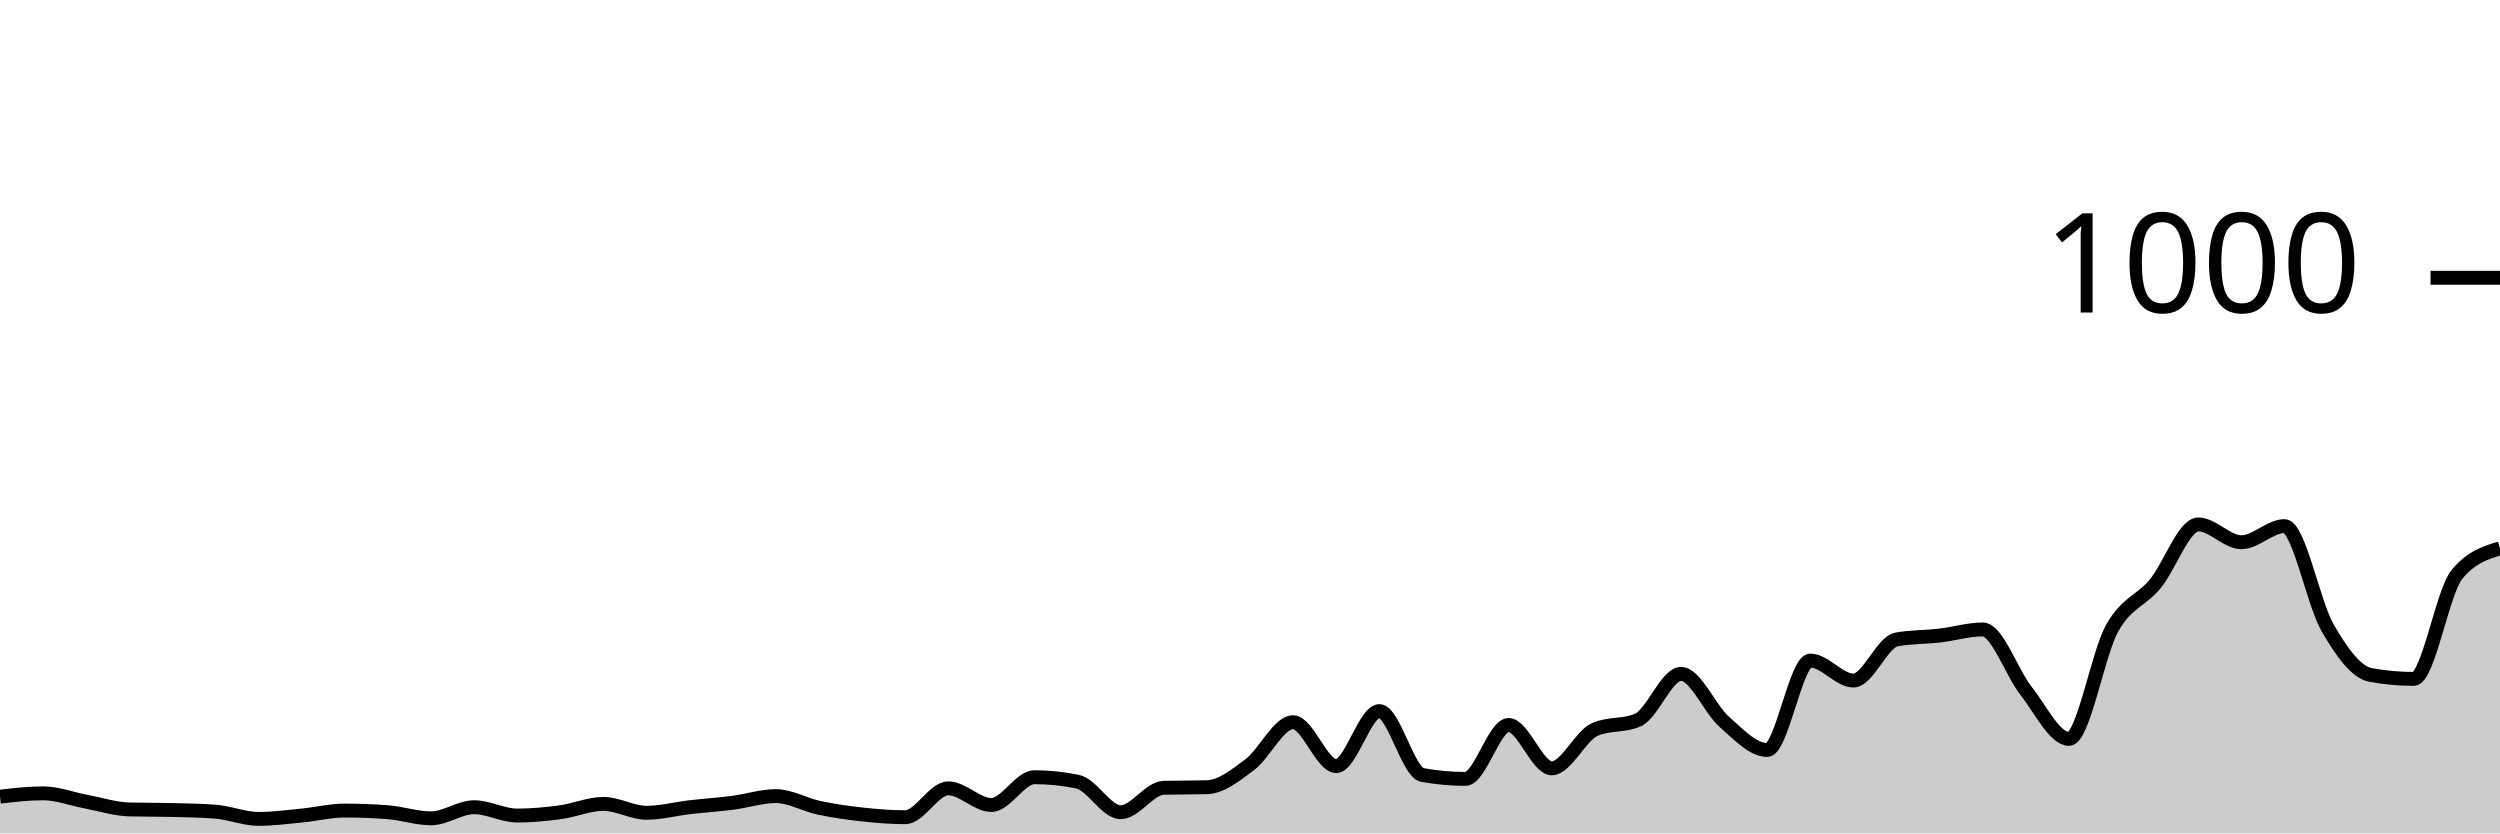
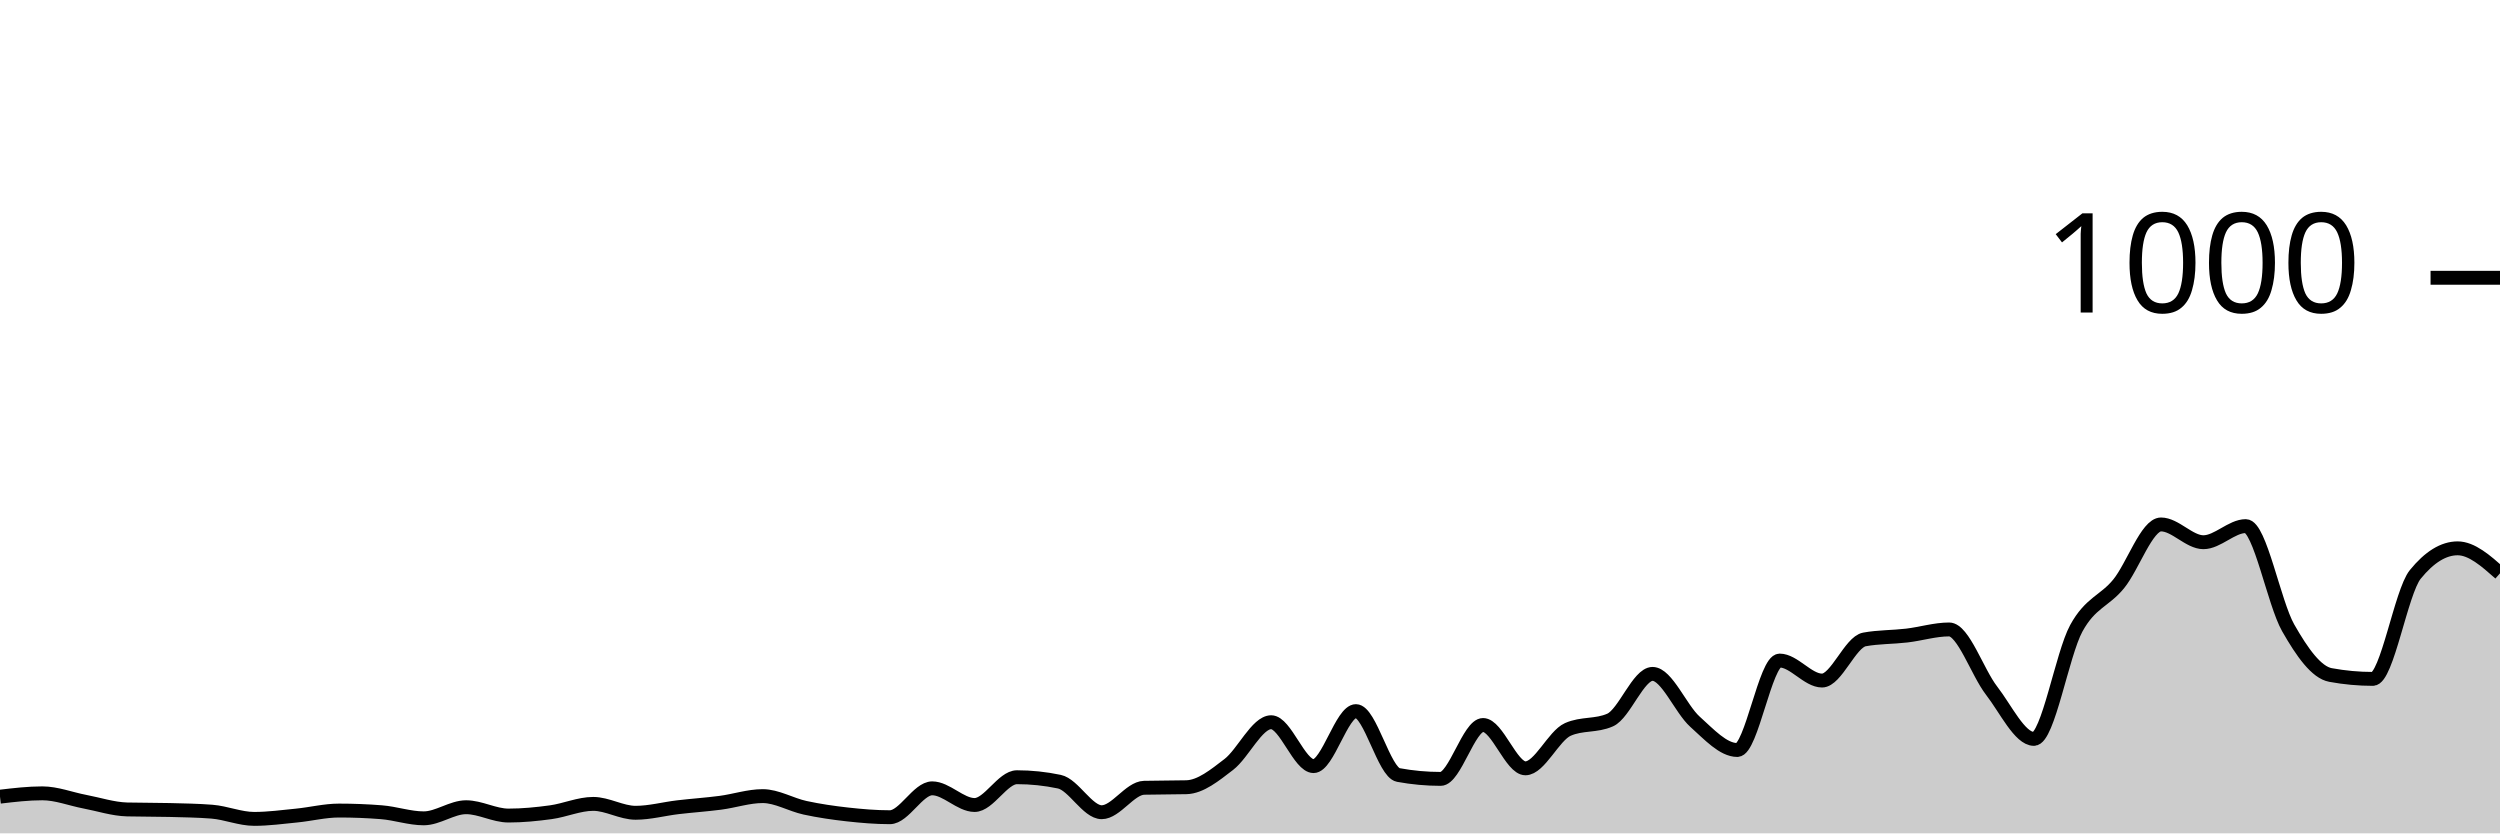
<svg xmlns="http://www.w3.org/2000/svg" viewBox="0 0 180 60">
  <g transform="translate(0,20)">
-     <path class="area" fill="rgba(0, 0, 0, 0.2)" d="M0,37.36C1.034,37.24,2.069,37.12,3.103,37.12C4.138,37.12,5.172,37.527,6.207,37.72C7.241,37.913,8.276,38.253,9.31,38.28C10.345,38.307,11.379,38.293,12.414,38.32C13.448,38.347,14.483,38.36,15.517,38.44C16.552,38.52,17.586,38.96,18.621,38.96C19.655,38.96,20.69,38.82,21.724,38.72C22.759,38.62,23.793,38.36,24.828,38.36C25.862,38.36,26.897,38.4,27.931,38.48C28.966,38.56,30,38.92,31.034,38.92C32.069,38.92,33.103,38.12,34.138,38.12C35.172,38.12,36.207,38.72,37.241,38.72C38.276,38.72,39.31,38.62,40.345,38.48C41.379,38.34,42.414,37.88,43.448,37.88C44.483,37.88,45.517,38.52,46.552,38.52C47.586,38.52,48.621,38.24,49.655,38.12C50.69,38,51.724,37.933,52.759,37.8C53.793,37.667,54.828,37.32,55.862,37.32C56.897,37.32,57.931,37.94,58.966,38.16C60,38.38,61.034,38.527,62.069,38.64C63.103,38.753,64.138,38.84,65.172,38.84C66.207,38.84,67.241,36.76,68.276,36.76C69.31,36.76,70.345,37.96,71.379,37.96C72.414,37.96,73.448,35.96,74.483,35.96C75.517,35.96,76.552,36.067,77.586,36.28C78.621,36.493,79.655,38.48,80.69,38.48C81.724,38.48,82.759,36.747,83.793,36.72C84.828,36.693,85.862,36.707,86.897,36.68C87.931,36.653,88.966,35.82,90,35.04C91.034,34.26,92.069,32,93.103,32C94.138,32,95.172,35.16,96.207,35.16C97.241,35.16,98.276,31.2,99.31,31.2C100.345,31.2,101.379,35.613,102.414,35.8C103.448,35.987,104.483,36.08,105.517,36.08C106.552,36.08,107.586,32.2,108.621,32.2C109.655,32.2,110.69,35.32,111.724,35.32C112.759,35.32,113.793,32.973,114.828,32.52C115.862,32.067,116.897,32.293,117.931,31.84C118.966,31.387,120,28.52,121.034,28.52C122.069,28.52,123.103,31.047,124.138,31.96C125.172,32.873,126.207,34,127.241,34C128.276,34,129.31,27.56,130.345,27.56C131.379,27.56,132.414,29,133.448,29C134.483,29,135.517,26.227,136.552,26.04C137.586,25.853,138.621,25.88,139.655,25.76C140.69,25.64,141.724,25.32,142.759,25.32C143.793,25.32,144.828,28.407,145.862,29.72C146.897,31.033,147.931,33.2,148.966,33.2C150,33.2,151.034,27.1,152.069,25.24C153.103,23.38,154.138,23.287,155.172,22.04C156.207,20.793,157.241,17.76,158.276,17.76C159.31,17.76,160.345,19.04,161.379,19.04C162.414,19.04,163.448,17.88,164.483,17.88C165.517,17.88,166.552,23.413,167.586,25.2C168.621,26.987,169.655,28.413,170.69,28.6C171.724,28.787,172.759,28.88,173.793,28.88C174.828,28.88,175.862,22.613,176.897,21.36C177.931,20.107,178.966,19.793,180,19.48L180,40C178.966,40,177.931,40,176.897,40C175.862,40,174.828,40,173.793,40C172.759,40,171.724,40,170.69,40C169.655,40,168.621,40,167.586,40C166.552,40,165.517,40,164.483,40C163.448,40,162.414,40,161.379,40C160.345,40,159.31,40,158.276,40C157.241,40,156.207,40,155.172,40C154.138,40,153.103,40,152.069,40C151.034,40,150,40,148.966,40C147.931,40,146.897,40,145.862,40C144.828,40,143.793,40,142.759,40C141.724,40,140.69,40,139.655,40C138.621,40,137.586,40,136.552,40C135.517,40,134.483,40,133.448,40C132.414,40,131.379,40,130.345,40C129.31,40,128.276,40,127.241,40C126.207,40,125.172,40,124.138,40C123.103,40,122.069,40,121.034,40C120,40,118.966,40,117.931,40C116.897,40,115.862,40,114.828,40C113.793,40,112.759,40,111.724,40C110.69,40,109.655,40,108.621,40C107.586,40,106.552,40,105.517,40C104.483,40,103.448,40,102.414,40C101.379,40,100.345,40,99.31,40C98.276,40,97.241,40,96.207,40C95.172,40,94.138,40,93.103,40C92.069,40,91.034,40,90,40C88.966,40,87.931,40,86.897,40C85.862,40,84.828,40,83.793,40C82.759,40,81.724,40,80.69,40C79.655,40,78.621,40,77.586,40C76.552,40,75.517,40,74.483,40C73.448,40,72.414,40,71.379,40C70.345,40,69.31,40,68.276,40C67.241,40,66.207,40,65.172,40C64.138,40,63.103,40,62.069,40C61.034,40,60,40,58.966,40C57.931,40,56.897,40,55.862,40C54.828,40,53.793,40,52.759,40C51.724,40,50.69,40,49.655,40C48.621,40,47.586,40,46.552,40C45.517,40,44.483,40,43.448,40C42.414,40,41.379,40,40.345,40C39.31,40,38.276,40,37.241,40C36.207,40,35.172,40,34.138,40C33.103,40,32.069,40,31.034,40C30,40,28.966,40,27.931,40C26.897,40,25.862,40,24.828,40C23.793,40,22.759,40,21.724,40C20.69,40,19.655,40,18.621,40C17.586,40,16.552,40,15.517,40C14.483,40,13.448,40,12.414,40C11.379,40,10.345,40,9.31,40C8.276,40,7.241,40,6.207,40C5.172,40,4.138,40,3.103,40C2.069,40,1.034,40,0,40Z" />
-     <path class="line" stroke="black" fill="none" d="M0,37.36C1.034,37.24,2.069,37.12,3.103,37.12C4.138,37.12,5.172,37.527,6.207,37.72C7.241,37.913,8.276,38.253,9.31,38.28C10.345,38.307,11.379,38.293,12.414,38.32C13.448,38.347,14.483,38.36,15.517,38.44C16.552,38.52,17.586,38.96,18.621,38.96C19.655,38.96,20.69,38.82,21.724,38.72C22.759,38.62,23.793,38.36,24.828,38.36C25.862,38.36,26.897,38.4,27.931,38.48C28.966,38.56,30,38.92,31.034,38.92C32.069,38.92,33.103,38.12,34.138,38.12C35.172,38.12,36.207,38.72,37.241,38.72C38.276,38.72,39.31,38.62,40.345,38.48C41.379,38.34,42.414,37.88,43.448,37.88C44.483,37.88,45.517,38.52,46.552,38.52C47.586,38.52,48.621,38.24,49.655,38.12C50.69,38,51.724,37.933,52.759,37.8C53.793,37.667,54.828,37.32,55.862,37.32C56.897,37.32,57.931,37.94,58.966,38.16C60,38.38,61.034,38.527,62.069,38.64C63.103,38.753,64.138,38.84,65.172,38.84C66.207,38.84,67.241,36.76,68.276,36.76C69.31,36.76,70.345,37.96,71.379,37.96C72.414,37.96,73.448,35.96,74.483,35.96C75.517,35.96,76.552,36.067,77.586,36.28C78.621,36.493,79.655,38.48,80.69,38.48C81.724,38.48,82.759,36.747,83.793,36.72C84.828,36.693,85.862,36.707,86.897,36.68C87.931,36.653,88.966,35.82,90,35.04C91.034,34.26,92.069,32,93.103,32C94.138,32,95.172,35.16,96.207,35.16C97.241,35.16,98.276,31.2,99.31,31.2C100.345,31.2,101.379,35.613,102.414,35.8C103.448,35.987,104.483,36.08,105.517,36.08C106.552,36.08,107.586,32.2,108.621,32.2C109.655,32.2,110.69,35.32,111.724,35.32C112.759,35.32,113.793,32.973,114.828,32.52C115.862,32.067,116.897,32.293,117.931,31.84C118.966,31.387,120,28.52,121.034,28.52C122.069,28.52,123.103,31.047,124.138,31.96C125.172,32.873,126.207,34,127.241,34C128.276,34,129.31,27.56,130.345,27.56C131.379,27.56,132.414,29,133.448,29C134.483,29,135.517,26.227,136.552,26.04C137.586,25.853,138.621,25.88,139.655,25.76C140.69,25.64,141.724,25.32,142.759,25.32C143.793,25.32,144.828,28.407,145.862,29.72C146.897,31.033,147.931,33.2,148.966,33.2C150,33.2,151.034,27.1,152.069,25.24C153.103,23.38,154.138,23.287,155.172,22.04C156.207,20.793,157.241,17.76,158.276,17.76C159.31,17.76,160.345,19.04,161.379,19.04C162.414,19.04,163.448,17.88,164.483,17.88C165.517,17.88,166.552,23.413,167.586,25.2C168.621,26.987,169.655,28.413,170.69,28.6C171.724,28.787,172.759,28.88,173.793,28.88C174.828,28.88,175.862,22.613,176.897,21.36C177.931,20.107,178.966,19.793,180,19.48" />
+     <path class="area" fill="rgba(0, 0, 0, 0.2)" d="M0,37.36C1.017,37.24,2.034,37.12,3.051,37.12C4.068,37.12,5.085,37.527,6.102,37.72C7.119,37.913,8.136,38.253,9.153,38.28C10.169,38.307,11.186,38.293,12.203,38.32C13.22,38.347,14.237,38.36,15.254,38.44C16.271,38.52,17.288,38.96,18.305,38.96C19.322,38.96,20.339,38.82,21.356,38.72C22.373,38.62,23.39,38.36,24.407,38.36C25.424,38.36,26.441,38.4,27.458,38.48C28.475,38.56,29.492,38.92,30.508,38.92C31.525,38.92,32.542,38.12,33.559,38.12C34.576,38.12,35.593,38.72,36.61,38.72C37.627,38.72,38.644,38.62,39.661,38.48C40.678,38.34,41.695,37.88,42.712,37.88C43.729,37.88,44.746,38.52,45.763,38.52C46.78,38.52,47.797,38.24,48.814,38.12C49.831,38,50.847,37.933,51.864,37.8C52.881,37.667,53.898,37.32,54.915,37.32C55.932,37.32,56.949,37.94,57.966,38.16C58.983,38.38,60,38.527,61.017,38.64C62.034,38.753,63.051,38.84,64.068,38.84C65.085,38.84,66.102,36.76,67.119,36.76C68.136,36.76,69.153,37.96,70.169,37.96C71.186,37.96,72.203,35.96,73.22,35.96C74.237,35.96,75.254,36.067,76.271,36.28C77.288,36.493,78.305,38.48,79.322,38.48C80.339,38.48,81.356,36.747,82.373,36.72C83.39,36.693,84.407,36.707,85.424,36.68C86.441,36.653,87.458,35.82,88.475,35.04C89.492,34.26,90.508,32,91.525,32C92.542,32,93.559,35.16,94.576,35.16C95.593,35.16,96.61,31.2,97.627,31.2C98.644,31.2,99.661,35.613,100.678,35.8C101.695,35.987,102.712,36.08,103.729,36.08C104.746,36.08,105.763,32.2,106.78,32.2C107.797,32.2,108.814,35.32,109.831,35.32C110.847,35.32,111.864,32.973,112.881,32.52C113.898,32.067,114.915,32.293,115.932,31.84C116.949,31.387,117.966,28.52,118.983,28.52C120,28.52,121.017,31.047,122.034,31.96C123.051,32.873,124.068,34,125.085,34C126.102,34,127.119,27.56,128.136,27.56C129.153,27.56,130.169,29,131.186,29C132.203,29,133.22,26.227,134.237,26.04C135.254,25.853,136.271,25.88,137.288,25.76C138.305,25.64,139.322,25.32,140.339,25.32C141.356,25.32,142.373,28.407,143.39,29.72C144.407,31.033,145.424,33.2,146.441,33.2C147.458,33.2,148.475,27.1,149.492,25.24C150.508,23.38,151.525,23.287,152.542,22.04C153.559,20.793,154.576,17.76,155.593,17.76C156.61,17.76,157.627,19.04,158.644,19.04C159.661,19.04,160.678,17.88,161.695,17.88C162.712,17.88,163.729,23.413,164.746,25.2C165.763,26.987,166.78,28.413,167.797,28.6C168.814,28.787,169.831,28.88,170.847,28.88C171.864,28.88,172.881,22.613,173.898,21.36C174.915,20.107,175.932,19.48,176.949,19.48C177.966,19.48,178.983,20.38,180,21.28L180,40C178.983,40,177.966,40,176.949,40C175.932,40,174.915,40,173.898,40C172.881,40,171.864,40,170.847,40C169.831,40,168.814,40,167.797,40C166.78,40,165.763,40,164.746,40C163.729,40,162.712,40,161.695,40C160.678,40,159.661,40,158.644,40C157.627,40,156.61,40,155.593,40C154.576,40,153.559,40,152.542,40C151.525,40,150.508,40,149.492,40C148.475,40,147.458,40,146.441,40C145.424,40,144.407,40,143.39,40C142.373,40,141.356,40,140.339,40C139.322,40,138.305,40,137.288,40C136.271,40,135.254,40,134.237,40C133.22,40,132.203,40,131.186,40C130.169,40,129.153,40,128.136,40C127.119,40,126.102,40,125.085,40C124.068,40,123.051,40,122.034,40C121.017,40,120,40,118.983,40C117.966,40,116.949,40,115.932,40C114.915,40,113.898,40,112.881,40C111.864,40,110.847,40,109.831,40C108.814,40,107.797,40,106.78,40C105.763,40,104.746,40,103.729,40C102.712,40,101.695,40,100.678,40C99.661,40,98.644,40,97.627,40C96.61,40,95.593,40,94.576,40C93.559,40,92.542,40,91.525,40C90.508,40,89.492,40,88.475,40C87.458,40,86.441,40,85.424,40C84.407,40,83.39,40,82.373,40C81.356,40,80.339,40,79.322,40C78.305,40,77.288,40,76.271,40C75.254,40,74.237,40,73.22,40C72.203,40,71.186,40,70.169,40C69.153,40,68.136,40,67.119,40C66.102,40,65.085,40,64.068,40C63.051,40,62.034,40,61.017,40C60,40,58.983,40,57.966,40C56.949,40,55.932,40,54.915,40C53.898,40,52.881,40,51.864,40C50.847,40,49.831,40,48.814,40C47.797,40,46.78,40,45.763,40C44.746,40,43.729,40,42.712,40C41.695,40,40.678,40,39.661,40C38.644,40,37.627,40,36.61,40C35.593,40,34.576,40,33.559,40C32.542,40,31.525,40,30.508,40C29.492,40,28.475,40,27.458,40C26.441,40,25.424,40,24.407,40C23.39,40,22.373,40,21.356,40C20.339,40,19.322,40,18.305,40C17.288,40,16.271,40,15.254,40C14.237,40,13.22,40,12.203,40C11.186,40,10.169,40,9.153,40C8.136,40,7.119,40,6.102,40C5.085,40,4.068,40,3.051,40C2.034,40,1.017,40,0,40Z" />
+     <path class="line" stroke="black" fill="none" d="M0,37.36C1.017,37.24,2.034,37.12,3.051,37.12C4.068,37.12,5.085,37.527,6.102,37.72C7.119,37.913,8.136,38.253,9.153,38.28C10.169,38.307,11.186,38.293,12.203,38.32C13.22,38.347,14.237,38.36,15.254,38.44C16.271,38.52,17.288,38.96,18.305,38.96C19.322,38.96,20.339,38.82,21.356,38.72C22.373,38.62,23.39,38.36,24.407,38.36C25.424,38.36,26.441,38.4,27.458,38.48C28.475,38.56,29.492,38.92,30.508,38.92C31.525,38.92,32.542,38.12,33.559,38.12C34.576,38.12,35.593,38.72,36.61,38.72C37.627,38.72,38.644,38.62,39.661,38.48C40.678,38.34,41.695,37.88,42.712,37.88C43.729,37.88,44.746,38.52,45.763,38.52C46.78,38.52,47.797,38.24,48.814,38.12C49.831,38,50.847,37.933,51.864,37.8C52.881,37.667,53.898,37.32,54.915,37.32C55.932,37.32,56.949,37.94,57.966,38.16C58.983,38.38,60,38.527,61.017,38.64C62.034,38.753,63.051,38.84,64.068,38.84C65.085,38.84,66.102,36.76,67.119,36.76C68.136,36.76,69.153,37.96,70.169,37.96C71.186,37.96,72.203,35.96,73.22,35.96C74.237,35.96,75.254,36.067,76.271,36.28C77.288,36.493,78.305,38.48,79.322,38.48C80.339,38.48,81.356,36.747,82.373,36.72C83.39,36.693,84.407,36.707,85.424,36.68C86.441,36.653,87.458,35.82,88.475,35.04C89.492,34.26,90.508,32,91.525,32C92.542,32,93.559,35.16,94.576,35.16C95.593,35.16,96.61,31.2,97.627,31.2C98.644,31.2,99.661,35.613,100.678,35.8C101.695,35.987,102.712,36.08,103.729,36.08C104.746,36.08,105.763,32.2,106.78,32.2C107.797,32.2,108.814,35.32,109.831,35.32C110.847,35.32,111.864,32.973,112.881,32.52C113.898,32.067,114.915,32.293,115.932,31.84C116.949,31.387,117.966,28.52,118.983,28.52C120,28.52,121.017,31.047,122.034,31.96C123.051,32.873,124.068,34,125.085,34C126.102,34,127.119,27.56,128.136,27.56C129.153,27.56,130.169,29,131.186,29C132.203,29,133.22,26.227,134.237,26.04C135.254,25.853,136.271,25.88,137.288,25.76C138.305,25.64,139.322,25.32,140.339,25.32C141.356,25.32,142.373,28.407,143.39,29.72C144.407,31.033,145.424,33.2,146.441,33.2C147.458,33.2,148.475,27.1,149.492,25.24C150.508,23.38,151.525,23.287,152.542,22.04C153.559,20.793,154.576,17.76,155.593,17.76C156.61,17.76,157.627,19.04,158.644,19.04C159.661,19.04,160.678,17.88,161.695,17.88C162.712,17.88,163.729,23.413,164.746,25.2C165.763,26.987,166.78,28.413,167.797,28.6C168.814,28.787,169.831,28.88,170.847,28.88C171.864,28.88,172.881,22.613,173.898,21.36C174.915,20.107,175.932,19.48,176.949,19.48C177.966,19.48,178.983,20.38,180,21.28" />
    <path class="axis-ceiling" stroke-width="1" stroke="black" fill="none" d="M175,0L180,0" />
    <text class="axis-ceiling-label" font-family="sans-serif" text-anchor="end" font-size="10px" x="170" y="2.5">1000</text>
  </g>
</svg>
